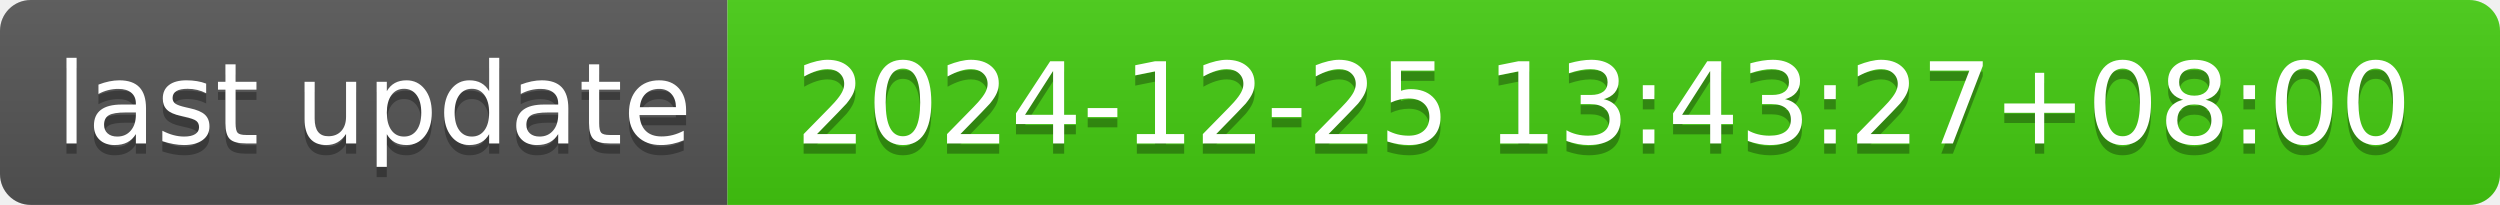
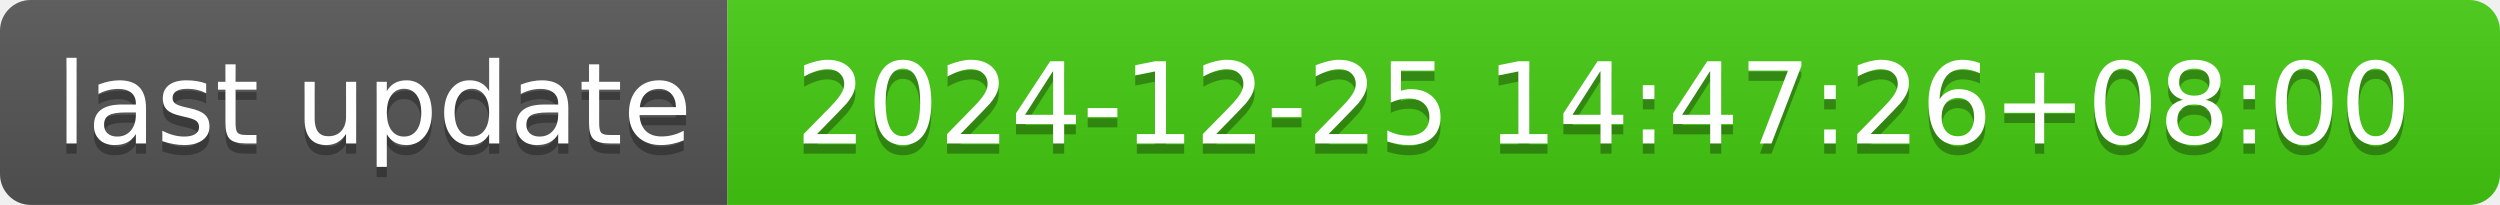
- <svg xmlns="http://www.w3.org/2000/svg" width="244" height="20" role="img" aria-label="last update: 2024-12-25 13:43:27+08:00">
+ <svg xmlns="http://www.w3.org/2000/svg" width="244" height="20" role="img" aria-label="last update: 2024-12-25 14:47:26+08:00">
  <linearGradient id="s" x2="0" y2="100%">
    <stop offset="0" stop-color="#bbb" stop-opacity=".1" />
    <stop offset="1" stop-opacity=".1" />
  </linearGradient>
  <clipPath id="r">
    <rect width="244" height="20" rx="3" fill="#fff" />
  </clipPath>
  <g clip-path="url(#r)">
    <rect width="71" height="20" fill="#555" />
    <rect x="71" width="173" height="20" fill="#4c1" />
    <rect width="244" height="20" fill="url(#s)" />
  </g>
  <g fill="#fff" text-anchor="middle" font-family="Verdana,Geneva,DejaVu Sans,sans-serif" text-rendering="geometricPrecision" font-size="110">
    <text aria-hidden="true" x="365" y="150" fill="#010101" fill-opacity=".3" transform="scale(.1)" textLength="610">last update</text>
    <text x="365" y="140" transform="scale(.1)" fill="#fff" textLength="610">last update</text>
-     <text aria-hidden="true" x="1565" y="150" fill="#010101" fill-opacity=".3" transform="scale(.1)" textLength="1630">2024-12-25 13:43:27+08:00</text>
-     <text x="1565" y="140" transform="scale(.1)" fill="#fff" textLength="1630">2024-12-25 13:43:27+08:00</text>
+     <text aria-hidden="true" x="1565" y="150" fill="#010101" fill-opacity=".3" transform="scale(.1)" textLength="1630">2024-12-25 14:47:26+08:00</text>
+     <text x="1565" y="140" transform="scale(.1)" fill="#fff" textLength="1630">2024-12-25 14:47:26+08:00</text>
  </g>
</svg>
